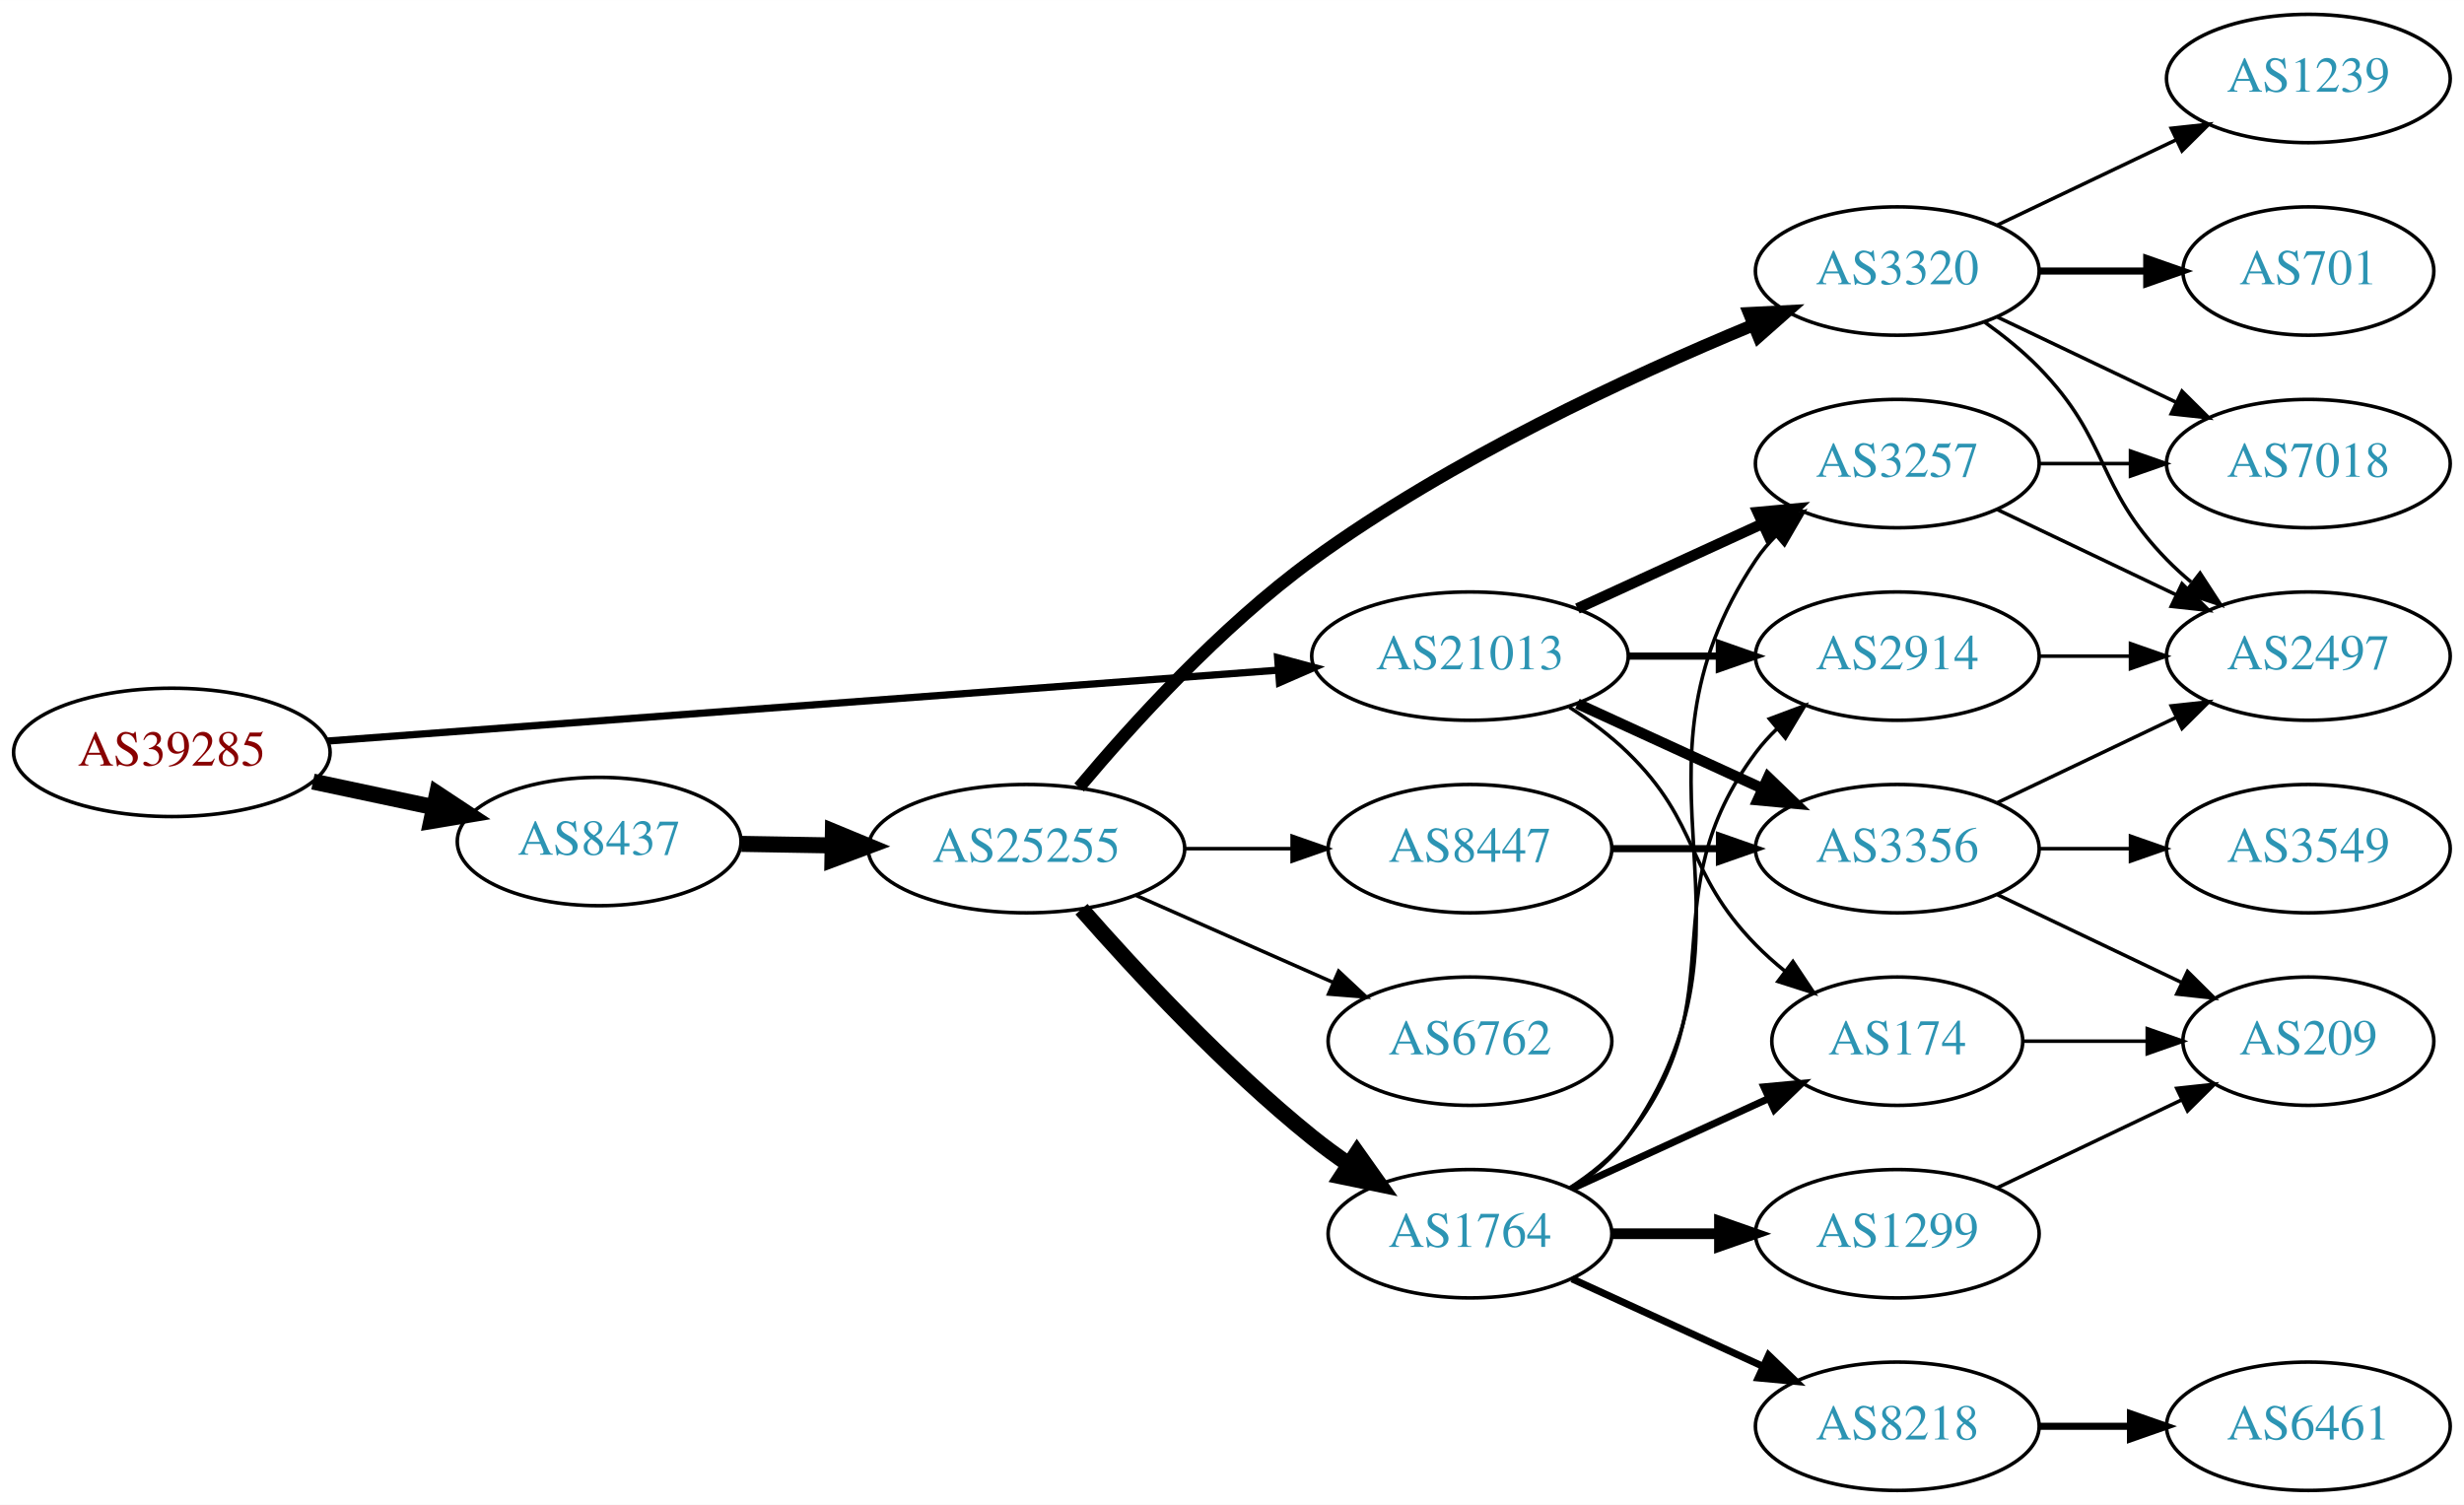
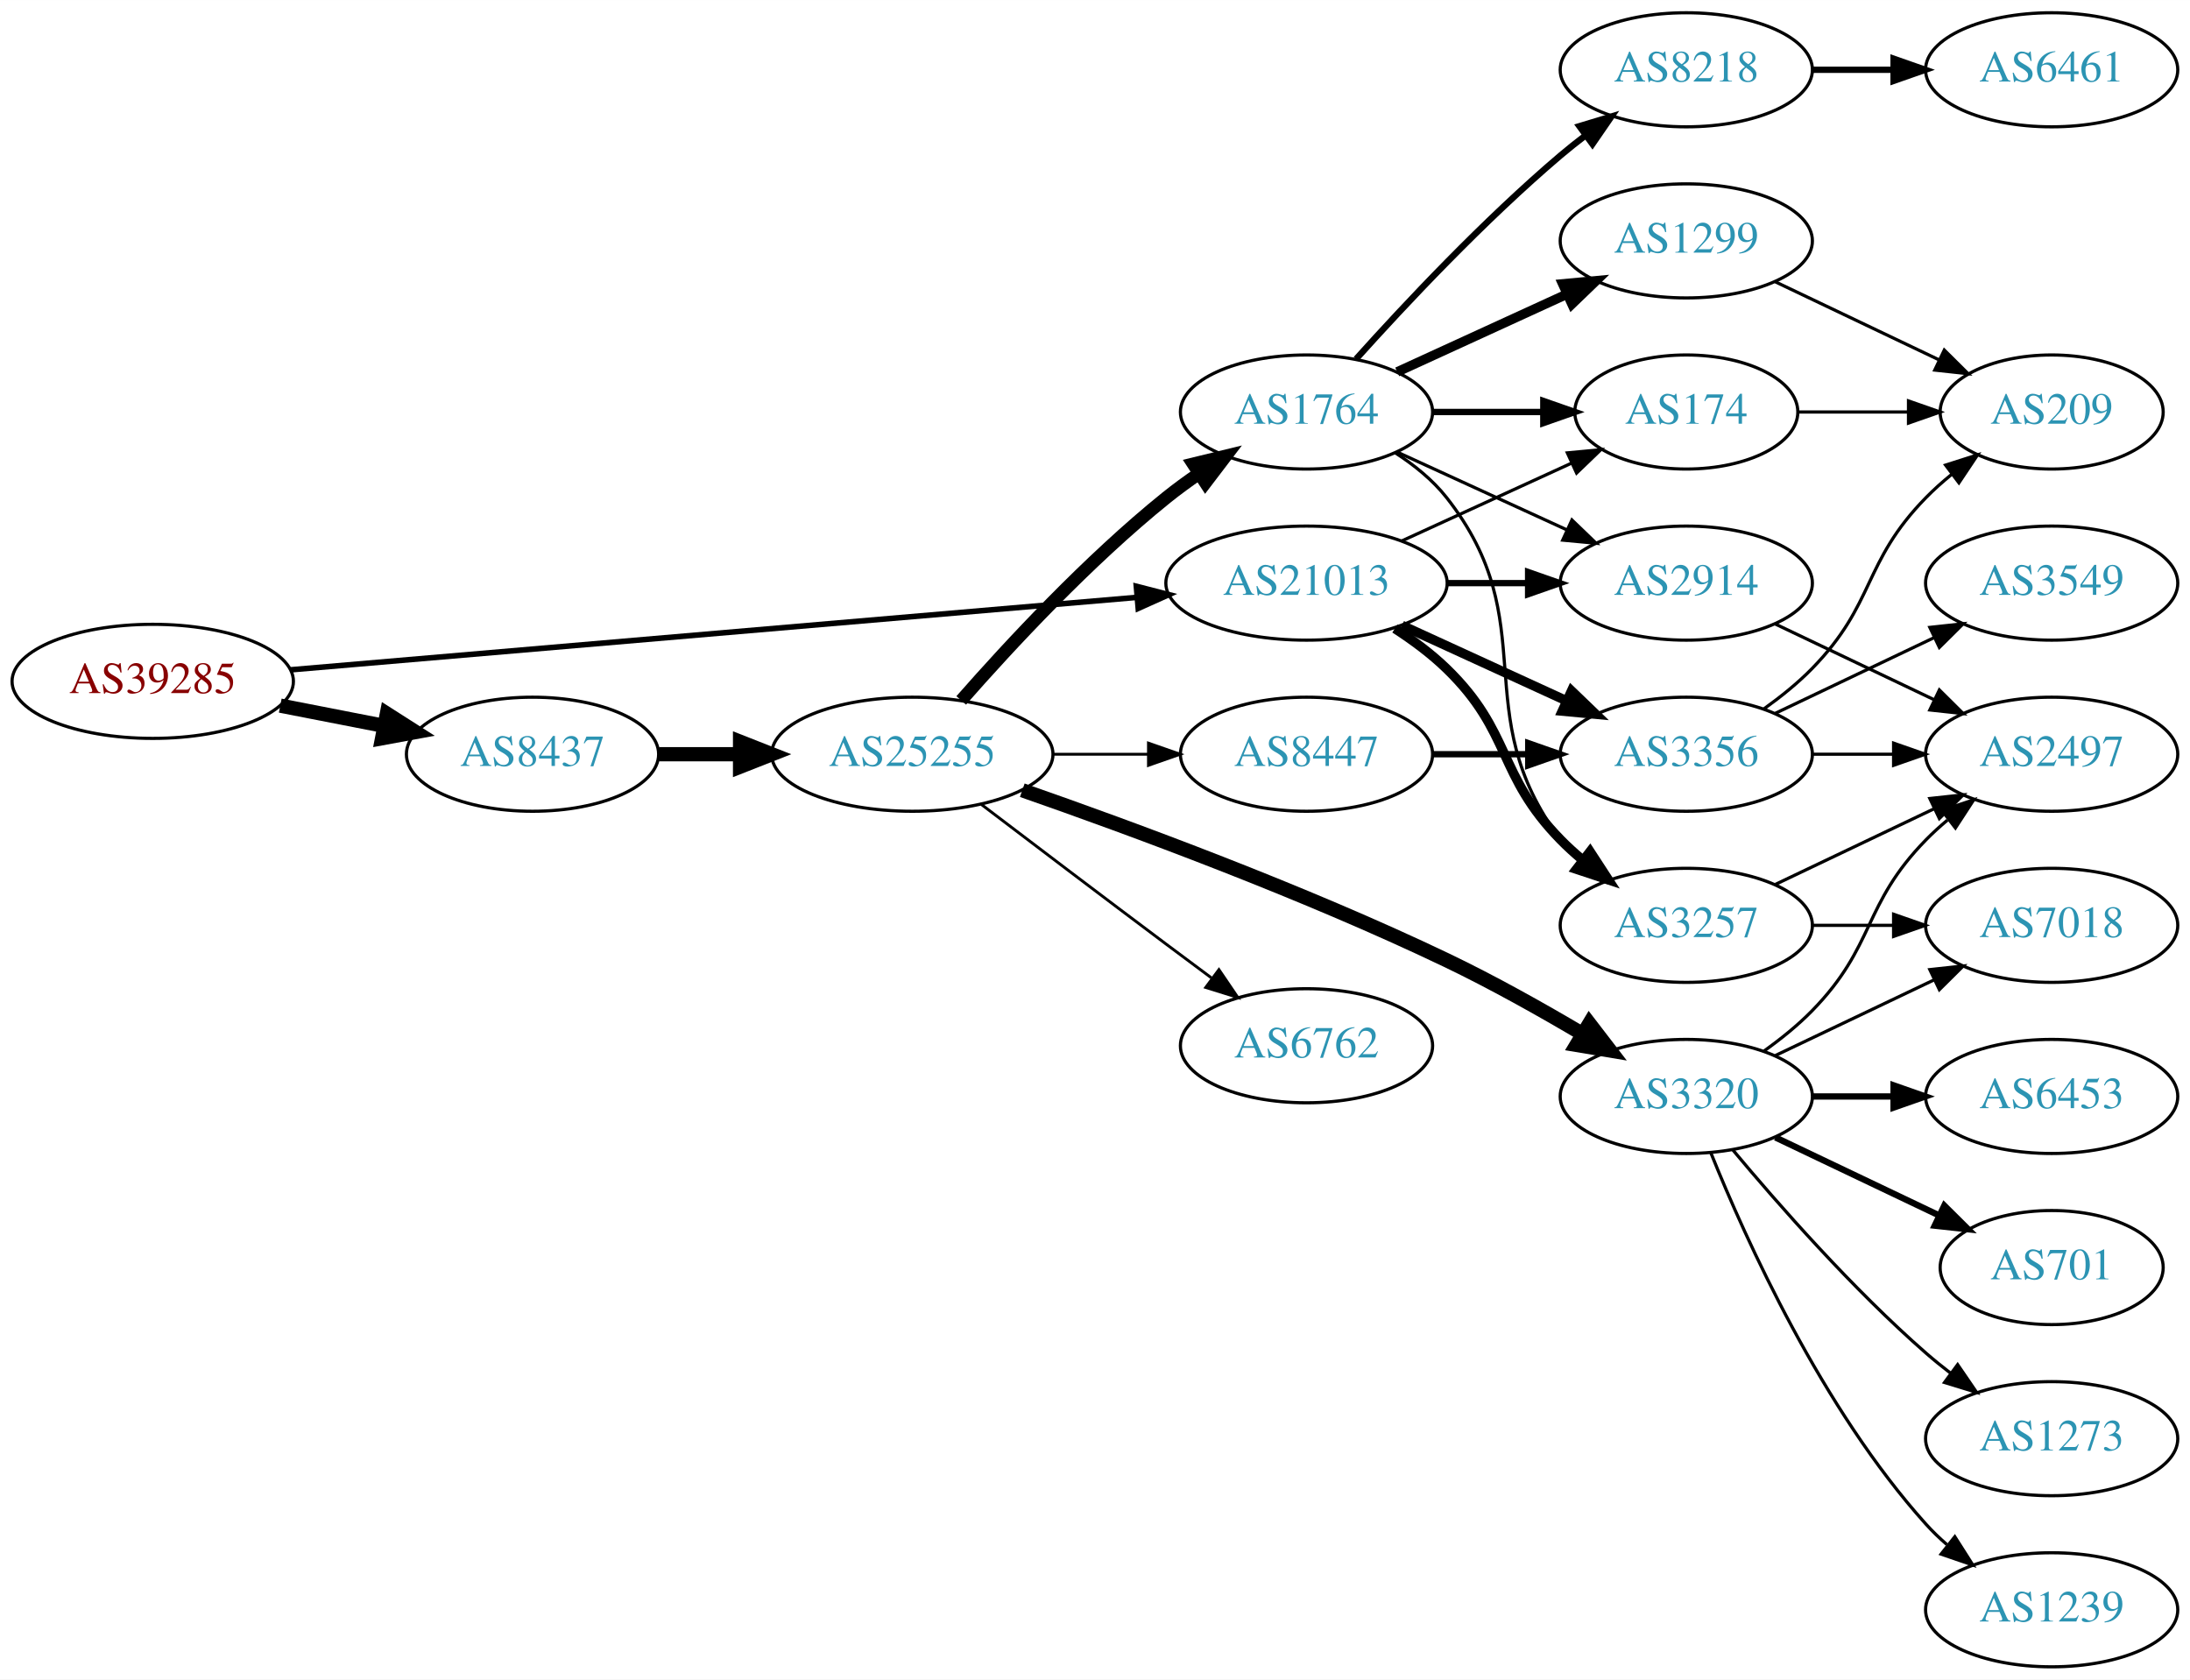
- <svg xmlns="http://www.w3.org/2000/svg" xmlns:xlink="http://www.w3.org/1999/xlink" width="691pt" height="422pt" viewBox="0.00 0.00 691.06 422.00">
-   <g id="graph0" class="graph" transform="scale(1 1) rotate(0) translate(4 418)">
-     <polygon fill="white" stroke="none" points="-4,4 -4,-418 687.055,-418 687.055,4 -4,4" />
+ <svg xmlns="http://www.w3.org/2000/svg" xmlns:xlink="http://www.w3.org/1999/xlink" width="691pt" height="530pt" viewBox="0.00 0.00 691.06 530.00">
+   <g id="graph0" class="graph" transform="scale(1 1) rotate(0) translate(4 526)">
+     <polygon fill="white" stroke="none" points="-4,4 -4,-526 687.055,-526 687.055,4 -4,4" />
    <g id="node1" class="node">
      <g id="a_node1">
        <a xlink:href="/asn/39285" xlink:title="AS39285 ~ Gartner KG [AT]">
-           <ellipse fill="#ffffff" stroke="black" cx="44.196" cy="-207" rx="44.393" ry="18" />
-           <text text-anchor="middle" x="44.196" y="-203.3" font-family="Times,serif" font-size="14.00" fill="#880000">AS39285</text>
+           <ellipse fill="#ffffff" stroke="black" cx="44.196" cy="-311" rx="44.393" ry="18" />
+           <text text-anchor="middle" x="44.196" y="-307.3" font-family="Times,serif" font-size="14.00" fill="#880000">AS39285</text>
        </a>
      </g>
    </g>
    <g id="node2" class="node">
      <g id="a_node2">
        <a xlink:href="/asn/8437" xlink:title="AS8437 ~ Hutchison Drei Austria GmbH [AT]">
-           <ellipse fill="#ffffff" stroke="black" cx="164.039" cy="-182" rx="39.794" ry="18" />
-           <text text-anchor="middle" x="164.039" y="-178.3" font-family="Times,serif" font-size="14.00" fill="#2c94b3">AS8437</text>
+           <ellipse fill="#ffffff" stroke="black" cx="164.039" cy="-288" rx="39.794" ry="18" />
+           <text text-anchor="middle" x="164.039" y="-284.3" font-family="Times,serif" font-size="14.00" fill="#2c94b3">AS8437</text>
        </a>
      </g>
    </g>
    <g id="edge1" class="edge">
-       <path fill="none" stroke="black" stroke-width="4.5" d="M83.782,-198.814C94.575,-196.524 106.404,-194.015 117.556,-191.649" />
-       <polygon fill="black" stroke="black" stroke-width="4.5" points="118.592,-195.454 127.557,-189.527 116.958,-187.751 118.592,-195.454" />
+       <path fill="none" stroke="black" stroke-width="4.5" d="M84.436,-303.341C94.888,-301.301 106.274,-299.079 117.052,-296.975" />
+       <polygon fill="black" stroke="black" stroke-width="4.5" points="118.089,-300.785 127.149,-295.005 116.58,-293.056 118.089,-300.785" />
    </g>
    <g id="node3" class="node">
      <g id="a_node3">
        <a xlink:href="/asn/21013" xlink:title="AS21013 ~ Wels, AT [AT]">
-           <ellipse fill="#ffffff" stroke="black" cx="408.273" cy="-234" rx="44.393" ry="18" />
-           <text text-anchor="middle" x="408.273" y="-230.3" font-family="Times,serif" font-size="14.00" fill="#2c94b3">AS21013</text>
+           <ellipse fill="#ffffff" stroke="black" cx="408.273" cy="-342" rx="44.393" ry="18" />
+           <text text-anchor="middle" x="408.273" y="-338.3" font-family="Times,serif" font-size="14.00" fill="#2c94b3">AS21013</text>
        </a>
      </g>
    </g>
    <g id="edge2" class="edge">
-       <path fill="none" stroke="black" stroke-width="2.025" d="M87.796,-210.177C154.166,-215.126 282.111,-224.667 354.32,-230.051" />
-       <polygon fill="black" stroke="black" stroke-width="2.025" points="354.323,-233.561 364.556,-230.815 354.844,-226.581 354.323,-233.561" />
+       <path fill="none" stroke="black" stroke-width="1.761" d="M87.796,-314.647C154.255,-320.337 282.455,-331.313 354.611,-337.491" />
+       <polygon fill="black" stroke="black" stroke-width="1.761" points="354.574,-341.001 364.836,-338.367 355.171,-334.026 354.574,-341.001" />
    </g>
    <g id="node4" class="node">
      <g id="a_node4">
        <a xlink:href="/asn/25255" xlink:title="AS25255 ~ ==&gt; TELE2 AUSTRIA &lt;== [AT]">
-           <ellipse fill="#ffffff" stroke="black" cx="283.881" cy="-180" rx="44.393" ry="18" />
-           <text text-anchor="middle" x="283.881" y="-176.3" font-family="Times,serif" font-size="14.00" fill="#2c94b3">AS25255</text>
+           <ellipse fill="#ffffff" stroke="black" cx="283.881" cy="-288" rx="44.393" ry="18" />
+           <text text-anchor="middle" x="283.881" y="-284.3" font-family="Times,serif" font-size="14.00" fill="#2c94b3">AS25255</text>
        </a>
      </g>
    </g>
    <g id="edge3" class="edge">
-       <path fill="none" stroke="black" stroke-width="4.5" d="M203.951,-181.34C212.054,-181.202 220.729,-181.055 229.255,-180.91" />
-       <polygon fill="black" stroke="black" stroke-width="4.5" points="229.601,-184.842 239.533,-180.736 229.468,-176.969 229.601,-184.842" />
+       <path fill="none" stroke="black" stroke-width="4.5" d="M203.951,-288C212.054,-288 220.729,-288 229.255,-288" />
+       <polygon fill="black" stroke="black" stroke-width="4.5" points="229.533,-291.938 239.533,-288 229.533,-284.063 229.533,-291.938" />
    </g>
    <g id="node11" class="node">
      <g id="a_node11">
-         <a xlink:href="/asn/3257" xlink:title="AS3257 ~ GTT [DE]">
-           <ellipse fill="#ffffff" stroke="black" cx="528.116" cy="-288" rx="39.794" ry="18" />
-           <text text-anchor="middle" x="528.116" y="-284.3" font-family="Times,serif" font-size="14.00" fill="#2c94b3">AS3257</text>
-         </a>
-       </g>
-     </g>
-     <g id="edge19" class="edge">
-       <path fill="none" stroke="black" stroke-width="3" d="M438.403,-247.348C454.014,-254.502 473.412,-263.391 490.084,-271.03" />
-       <polygon fill="black" stroke="black" stroke-width="3" points="488.987,-274.378 499.536,-275.362 491.903,-268.014 488.987,-274.378" />
+         <a xlink:href="/asn/174" xlink:title="AS174 ~ Cogent Communications [US]">
+           <ellipse fill="#ffffff" stroke="black" cx="528.116" cy="-396" rx="35.194" ry="18" />
+           <text text-anchor="middle" x="528.116" y="-392.3" font-family="Times,serif" font-size="14.00" fill="#2c94b3">AS174</text>
+         </a>
+       </g>
+     </g>
+     <g id="edge23" class="edge">
+       <path fill="none" stroke="black" d="M438.403,-355.348C454.62,-362.78 474.923,-372.083 492.013,-379.914" />
+       <polygon fill="black" stroke="black" points="490.58,-383.108 501.13,-384.092 493.497,-376.744 490.58,-383.108" />
    </g>
    <g id="node12" class="node">
      <g id="a_node12">
-         <a xlink:href="/asn/174" xlink:title="AS174 ~ Cogent Communications [US]">
-           <ellipse fill="#ffffff" stroke="black" cx="528.116" cy="-126" rx="35.194" ry="18" />
-           <text text-anchor="middle" x="528.116" y="-122.3" font-family="Times,serif" font-size="14.00" fill="#2c94b3">AS174</text>
+         <a xlink:href="/asn/2914" xlink:title="AS2914 ~ NTT America, Inc. [US]">
+           <ellipse fill="#ffffff" stroke="black" cx="528.116" cy="-342" rx="39.794" ry="18" />
+           <text text-anchor="middle" x="528.116" y="-338.3" font-family="Times,serif" font-size="14.00" fill="#2c94b3">AS2914</text>
        </a>
      </g>
    </g>
    <g id="edge21" class="edge">
-       <path fill="none" stroke="black" d="M436.157,-219.671C441.882,-215.964 447.648,-211.682 452.469,-207 473.163,-186.906 468.297,-173.617 488.469,-153 490.949,-150.466 493.695,-148.017 496.548,-145.696" />
-       <polygon fill="black" stroke="black" points="498.85,-148.343 504.733,-139.532 494.639,-142.752 498.85,-148.343" />
+       <path fill="none" stroke="black" stroke-width="2" d="M452.484,-342C460.797,-342 469.56,-342 478.042,-342" />
+       <polygon fill="black" stroke="black" stroke-width="2" points="478.201,-345.5 488.201,-342 478.201,-338.5 478.201,-345.5" />
    </g>
    <g id="node13" class="node">
      <g id="a_node13">
-         <a xlink:href="/asn/2914" xlink:title="AS2914 ~ NTT America, Inc. [US]">
+         <a xlink:href="/asn/3257" xlink:title="AS3257 ~ GTT [DE]">
          <ellipse fill="#ffffff" stroke="black" cx="528.116" cy="-234" rx="39.794" ry="18" />
-           <text text-anchor="middle" x="528.116" y="-230.3" font-family="Times,serif" font-size="14.00" fill="#2c94b3">AS2914</text>
-         </a>
-       </g>
-     </g>
-     <g id="edge18" class="edge">
-       <path fill="none" stroke="black" stroke-width="2" d="M452.484,-234C460.797,-234 469.56,-234 478.042,-234" />
-       <polygon fill="black" stroke="black" stroke-width="2" points="478.201,-237.5 488.201,-234 478.201,-230.5 478.201,-237.5" />
-     </g>
-     <g id="node19" class="node">
-       <g id="a_node19">
+           <text text-anchor="middle" x="528.116" y="-230.3" font-family="Times,serif" font-size="14.00" fill="#2c94b3">AS3257</text>
+         </a>
+       </g>
+     </g>
+     <g id="edge20" class="edge">
+       <path fill="none" stroke="black" stroke-width="3" d="M436.157,-327.671C441.882,-323.964 447.648,-319.682 452.469,-315 473.163,-294.906 468.297,-281.617 488.469,-261 490.562,-258.861 492.846,-256.782 495.222,-254.79" />
+       <polygon fill="black" stroke="black" stroke-width="3" points="497.741,-257.268 503.522,-248.389 493.466,-251.725 497.741,-257.268" />
+     </g>
+     <g id="node21" class="node">
+       <g id="a_node21">
        <a xlink:href="/asn/3356" xlink:title="AS3356 ~ Level 3 Parent, LLC [US]">
-           <ellipse fill="#ffffff" stroke="black" cx="528.116" cy="-180" rx="39.794" ry="18" />
-           <text text-anchor="middle" x="528.116" y="-176.3" font-family="Times,serif" font-size="14.00" fill="#2c94b3">AS3356</text>
-         </a>
-       </g>
-     </g>
-     <g id="edge20" class="edge">
-       <path fill="none" stroke="black" stroke-width="3" d="M438.403,-220.652C454.014,-213.498 473.412,-204.609 490.084,-196.97" />
-       <polygon fill="black" stroke="black" stroke-width="3" points="491.903,-199.986 499.536,-192.638 488.987,-193.622 491.903,-199.986" />
+           <ellipse fill="#ffffff" stroke="black" cx="528.116" cy="-288" rx="39.794" ry="18" />
+           <text text-anchor="middle" x="528.116" y="-284.3" font-family="Times,serif" font-size="14.00" fill="#2c94b3">AS3356</text>
+         </a>
+       </g>
+     </g>
+     <g id="edge22" class="edge">
+       <path fill="none" stroke="black" stroke-width="3" d="M438.403,-328.652C454.014,-321.498 473.412,-312.609 490.084,-304.97" />
+       <polygon fill="black" stroke="black" stroke-width="3" points="491.903,-307.986 499.536,-300.638 488.987,-301.622 491.903,-307.986" />
    </g>
    <g id="node5" class="node">
      <g id="a_node5">
        <a xlink:href="/asn/1764" xlink:title="AS1764 ~ NEXTLAYER-AS [AT]">
-           <ellipse fill="#ffffff" stroke="black" cx="408.273" cy="-72" rx="39.794" ry="18" />
-           <text text-anchor="middle" x="408.273" y="-68.3" font-family="Times,serif" font-size="14.00" fill="#2c94b3">AS1764</text>
+           <ellipse fill="#ffffff" stroke="black" cx="408.273" cy="-396" rx="39.794" ry="18" />
+           <text text-anchor="middle" x="408.273" y="-392.3" font-family="Times,serif" font-size="14.00" fill="#2c94b3">AS1764</text>
        </a>
      </g>
    </g>
    <g id="edge4" class="edge">
-       <path fill="none" stroke="black" stroke-width="4.5" d="M299.314,-163.017C314.445,-145.771 339.409,-118.852 364.077,-99 367.333,-96.38 370.858,-93.808 374.442,-91.354" />
-       <polygon fill="black" stroke="black" stroke-width="4.5" points="376.6,-94.648 382.815,-85.879 372.291,-88.057 376.6,-94.648" />
+       <path fill="none" stroke="black" stroke-width="4.05" d="M299.314,-304.983C314.445,-322.229 339.409,-349.148 364.077,-369 367.333,-371.62 370.858,-374.192 374.442,-376.646" />
+       <polygon fill="black" stroke="black" stroke-width="4.05" points="372.506,-379.614 382.815,-382.121 376.385,-373.682 372.506,-379.614" />
    </g>
    <g id="node6" class="node">
      <g id="a_node6">
        <a xlink:href="/asn/3320" xlink:title="AS3320 ~ DTAG [DE]">
-           <ellipse fill="#ffffff" stroke="black" cx="528.116" cy="-342" rx="39.794" ry="18" />
-           <text text-anchor="middle" x="528.116" y="-338.3" font-family="Times,serif" font-size="14.00" fill="#2c94b3">AS3320</text>
+           <ellipse fill="#ffffff" stroke="black" cx="528.116" cy="-180" rx="39.794" ry="18" />
+           <text text-anchor="middle" x="528.116" y="-176.3" font-family="Times,serif" font-size="14.00" fill="#2c94b3">AS3320</text>
        </a>
      </g>
    </g>
    <g id="edge5" class="edge">
-       <path fill="none" stroke="black" stroke-width="3.5" d="M298.651,-197.162C313.442,-214.8 338.312,-242.258 364.077,-261 402.927,-289.259 453.118,-312.515 487.488,-326.748" />
-       <polygon fill="black" stroke="black" stroke-width="3.5" points="486.596,-330.164 497.178,-330.695 489.237,-323.681 486.596,-330.164" />
+       <path fill="none" stroke="black" stroke-width="4.5" d="M318.585,-276.638C352.886,-264.68 407.288,-244.62 452.469,-223 466.938,-216.076 482.386,-207.407 495.452,-199.67" />
+       <polygon fill="black" stroke="black" stroke-width="4.5" points="497.527,-203.016 504.076,-194.495 493.475,-196.264 497.527,-203.016" />
    </g>
    <g id="node7" class="node">
      <g id="a_node7">
        <a xlink:href="/asn/6762" xlink:title="AS6762 ~ TELECOM ITALIA SPARKLE S.p.A. [IT]">
-           <ellipse fill="#ffffff" stroke="black" cx="408.273" cy="-126" rx="39.794" ry="18" />
-           <text text-anchor="middle" x="408.273" y="-122.3" font-family="Times,serif" font-size="14.00" fill="#2c94b3">AS6762</text>
+           <ellipse fill="#ffffff" stroke="black" cx="408.273" cy="-196" rx="39.794" ry="18" />
+           <text text-anchor="middle" x="408.273" y="-192.3" font-family="Times,serif" font-size="14.00" fill="#2c94b3">AS6762</text>
        </a>
      </g>
    </g>
    <g id="edge6" class="edge">
-       <path fill="none" stroke="black" d="M314.509,-166.928C331.103,-159.607 351.963,-150.403 369.696,-142.579" />
-       <polygon fill="black" stroke="black" points="371.443,-145.634 379.18,-138.395 368.618,-139.23 371.443,-145.634" />
+       <path fill="none" stroke="black" stroke-width="0.9" d="M305.678,-272.148C321.625,-260.016 344.198,-242.893 364.077,-228 368.652,-224.573 373.511,-220.953 378.255,-217.43" />
+       <polygon fill="black" stroke="black" stroke-width="0.9" points="380.637,-220.022 386.586,-211.255 376.468,-214.398 380.637,-220.022" />
    </g>
    <g id="node8" class="node">
      <g id="a_node8">
        <a xlink:href="/asn/8447" xlink:title="AS8447 ~ A1 Telekom Austria AG [AT]">
-           <ellipse fill="#ffffff" stroke="black" cx="408.273" cy="-180" rx="39.794" ry="18" />
-           <text text-anchor="middle" x="408.273" y="-176.3" font-family="Times,serif" font-size="14.00" fill="#2c94b3">AS8447</text>
+           <ellipse fill="#ffffff" stroke="black" cx="408.273" cy="-288" rx="39.794" ry="18" />
+           <text text-anchor="middle" x="408.273" y="-284.3" font-family="Times,serif" font-size="14.00" fill="#2c94b3">AS8447</text>
        </a>
      </g>
    </g>
    <g id="edge7" class="edge">
-       <path fill="none" stroke="black" d="M328.377,-180C338.066,-180 348.403,-180 358.295,-180" />
-       <polygon fill="black" stroke="black" points="358.398,-183.5 368.398,-180 358.398,-176.5 358.398,-183.5" />
+       <path fill="none" stroke="black" stroke-width="0.9" d="M328.377,-288C338.066,-288 348.403,-288 358.295,-288" />
+       <polygon fill="black" stroke="black" stroke-width="0.9" points="358.398,-291.5 368.398,-288 358.398,-284.5 358.398,-291.5" />
    </g>
    <g id="node9" class="node">
      <g id="a_node9">
-         <a xlink:href="/asn/1299" xlink:title="AS1299 ~ Telia Carrier [EU]">
-           <ellipse fill="#ffffff" stroke="black" cx="528.116" cy="-72" rx="39.794" ry="18" />
-           <text text-anchor="middle" x="528.116" y="-68.3" font-family="Times,serif" font-size="14.00" fill="#2c94b3">AS1299</text>
+         <a xlink:href="/asn/8218" xlink:title="AS8218 ~ legacy Neotelecoms [FR]">
+           <ellipse fill="#ffffff" stroke="black" cx="528.116" cy="-504" rx="39.794" ry="18" />
+           <text text-anchor="middle" x="528.116" y="-500.3" font-family="Times,serif" font-size="14.00" fill="#2c94b3">AS8218</text>
        </a>
      </g>
    </g>
    <g id="edge8" class="edge">
-       <path fill="none" stroke="black" stroke-width="3" d="M448.186,-72C457.739,-72 468.089,-72 478.052,-72" />
-       <polygon fill="black" stroke="black" stroke-width="3" points="478.244,-75.5 488.244,-72 478.244,-68.5 478.244,-75.5" />
+       <path fill="none" stroke="black" stroke-width="2" d="M423.919,-412.725C439.22,-429.765 464.317,-456.523 488.469,-477 490.967,-479.117 493.627,-481.232 496.338,-483.293" />
+       <polygon fill="black" stroke="black" stroke-width="2" points="494.375,-486.194 504.515,-489.266 498.505,-480.541 494.375,-486.194" />
    </g>
    <g id="node10" class="node">
      <g id="a_node10">
-         <a xlink:href="/asn/8218" xlink:title="AS8218 ~ legacy Neotelecoms [FR]">
-           <ellipse fill="#ffffff" stroke="black" cx="528.116" cy="-18" rx="39.794" ry="18" />
-           <text text-anchor="middle" x="528.116" y="-14.3" font-family="Times,serif" font-size="14.00" fill="#2c94b3">AS8218</text>
+         <a xlink:href="/asn/1299" xlink:title="AS1299 ~ Telia Carrier [EU]">
+           <ellipse fill="#ffffff" stroke="black" cx="528.116" cy="-450" rx="39.794" ry="18" />
+           <text text-anchor="middle" x="528.116" y="-446.3" font-family="Times,serif" font-size="14.00" fill="#2c94b3">AS1299</text>
        </a>
      </g>
    </g>
    <g id="edge9" class="edge">
-       <path fill="none" stroke="black" stroke-width="2" d="M436.902,-59.339C452.859,-52.027 473.13,-42.739 490.412,-34.819" />
-       <polygon fill="black" stroke="black" stroke-width="2" points="492.027,-37.929 499.66,-30.581 489.111,-31.565 492.027,-37.929" />
+       <path fill="none" stroke="black" stroke-width="3" d="M436.902,-408.661C452.859,-415.973 473.13,-425.261 490.412,-433.181" />
+       <polygon fill="black" stroke="black" stroke-width="3" points="489.111,-436.435 499.66,-437.419 492.027,-430.071 489.111,-436.435" />
    </g>
    <g id="edge10" class="edge">
-       <path fill="none" stroke="black" d="M437.107,-84.838C442.922,-88.661 448.487,-93.367 452.469,-99 495.049,-159.225 447.445,-199.706 488.469,-261 490.091,-263.423 492.01,-265.695 494.112,-267.81" />
-       <polygon fill="black" stroke="black" points="491.925,-270.546 501.797,-274.393 496.479,-265.229 491.925,-270.546" />
+       <path fill="none" stroke="black" stroke-width="2" d="M448.186,-396C459.273,-396 471.432,-396 482.815,-396" />
+       <polygon fill="black" stroke="black" stroke-width="2" points="482.996,-399.5 492.996,-396 482.996,-392.5 482.996,-399.5" />
    </g>
    <g id="edge11" class="edge">
-       <path fill="none" stroke="black" stroke-width="2" d="M436.902,-84.661C453.318,-92.183 474.3,-101.798 491.897,-109.861" />
-       <polygon fill="black" stroke="black" stroke-width="2" points="490.725,-113.174 501.274,-114.158 493.641,-106.811 490.725,-113.174" />
+       <path fill="none" stroke="black" d="M436.902,-383.339C452.859,-376.027 473.13,-366.739 490.412,-358.819" />
+       <polygon fill="black" stroke="black" points="492.027,-361.929 499.66,-354.581 489.111,-355.565 492.027,-361.929" />
    </g>
    <g id="edge12" class="edge">
-       <path fill="none" stroke="black" d="M436.245,-84.855C442.233,-88.72 448.093,-93.441 452.469,-99 483.768,-138.754 458.198,-166.458 488.469,-207 490.214,-209.336 492.221,-211.545 494.385,-213.617" />
-       <polygon fill="black" stroke="black" points="492.262,-216.405 502.185,-220.118 496.744,-211.027 492.262,-216.405" />
+       <path fill="none" stroke="black" d="M436.245,-383.145C442.233,-379.28 448.093,-374.559 452.469,-369 483.768,-329.246 458.198,-301.542 488.469,-261 490.214,-258.664 492.221,-256.455 494.385,-254.383" />
+       <polygon fill="black" stroke="black" points="496.744,-256.973 502.185,-247.882 492.262,-251.595 496.744,-256.973" />
    </g>
    <g id="node15" class="node">
      <g id="a_node15">
-         <a xlink:href="/asn/701" xlink:title="AS701 ~ UUNET [US]">
-           <ellipse fill="#ffffff" stroke="black" cx="643.409" cy="-342" rx="35.194" ry="18" />
-           <text text-anchor="middle" x="643.409" y="-338.3" font-family="Times,serif" font-size="14.00" fill="#2c94b3">AS701</text>
+         <a xlink:href="/asn/1239" xlink:title="AS1239 ~ Sprint [US]">
+           <ellipse fill="#ffffff" stroke="black" cx="643.409" cy="-18" rx="39.794" ry="18" />
+           <text text-anchor="middle" x="643.409" y="-14.3" font-family="Times,serif" font-size="14.00" fill="#2c94b3">AS1239</text>
        </a>
      </g>
    </g>
    <g id="edge14" class="edge">
-       <path fill="none" stroke="black" stroke-width="2" d="M567.788,-342C577.493,-342 587.984,-342 597.947,-342" />
-       <polygon fill="black" stroke="black" stroke-width="2" points="598.083,-345.5 608.083,-342 598.083,-338.5 598.083,-345.5" />
+       <path fill="none" stroke="black" d="M535.864,-162.213C546.915,-134.757 570.968,-81.422 603.762,-45 605.765,-42.776 607.984,-40.637 610.316,-38.603" />
+       <polygon fill="black" stroke="black" points="612.847,-41.065 618.535,-32.127 608.514,-35.567 612.847,-41.065" />
    </g>
    <g id="node16" class="node">
      <g id="a_node16">
-         <a xlink:href="/asn/1239" xlink:title="AS1239 ~ Sprint [US]">
-           <ellipse fill="#ffffff" stroke="black" cx="643.409" cy="-396" rx="39.794" ry="18" />
-           <text text-anchor="middle" x="643.409" y="-392.3" font-family="Times,serif" font-size="14.00" fill="#2c94b3">AS1239</text>
+         <a xlink:href="/asn/6453" xlink:title="AS6453 ~ TATA COMMUNICATIONS (AMERICA) INC [US]">
+           <ellipse fill="#ffffff" stroke="black" cx="643.409" cy="-180" rx="39.794" ry="18" />
+           <text text-anchor="middle" x="643.409" y="-176.3" font-family="Times,serif" font-size="14.00" fill="#2c94b3">AS6453</text>
        </a>
      </g>
    </g>
    <g id="edge15" class="edge">
-       <path fill="none" stroke="black" d="M556.252,-354.934C571.246,-362.081 590.067,-371.052 606.291,-378.785" />
-       <polygon fill="black" stroke="black" points="604.961,-382.028 615.494,-383.171 607.973,-375.709 604.961,-382.028" />
+       <path fill="none" stroke="black" stroke-width="2" d="M567.788,-180C575.991,-180 584.755,-180 593.287,-180" />
+       <polygon fill="black" stroke="black" stroke-width="2" points="593.526,-183.5 603.526,-180 593.526,-176.5 593.526,-183.5" />
    </g>
    <g id="node17" class="node">
      <g id="a_node17">
-         <a xlink:href="/asn/7018" xlink:title="AS7018 ~ AT&amp;T Services, Inc. [US]">
-           <ellipse fill="#ffffff" stroke="black" cx="643.409" cy="-288" rx="39.794" ry="18" />
-           <text text-anchor="middle" x="643.409" y="-284.3" font-family="Times,serif" font-size="14.00" fill="#2c94b3">AS7018</text>
+         <a xlink:href="/asn/701" xlink:title="AS701 ~ UUNET [US]">
+           <ellipse fill="#ffffff" stroke="black" cx="643.409" cy="-126" rx="35.194" ry="18" />
+           <text text-anchor="middle" x="643.409" y="-122.3" font-family="Times,serif" font-size="14.00" fill="#2c94b3">AS701</text>
        </a>
      </g>
    </g>
    <g id="edge16" class="edge">
-       <path fill="none" stroke="black" d="M556.252,-329.066C571.246,-321.919 590.067,-312.948 606.291,-305.215" />
-       <polygon fill="black" stroke="black" points="607.973,-308.291 615.494,-300.829 604.961,-301.972 607.973,-308.291" />
+       <path fill="none" stroke="black" stroke-width="2" d="M556.252,-167.066C571.684,-159.71 591.17,-150.423 607.705,-142.541" />
+       <polygon fill="black" stroke="black" stroke-width="2" points="609.525,-145.551 617.047,-138.089 606.514,-139.232 609.525,-145.551" />
    </g>
    <g id="node18" class="node">
      <g id="a_node18">
+         <a xlink:href="/asn/1273" xlink:title="AS1273 ~ Vodafone Group PLC [EU]">
+           <ellipse fill="#ffffff" stroke="black" cx="643.409" cy="-72" rx="39.794" ry="18" />
+           <text text-anchor="middle" x="643.409" y="-68.3" font-family="Times,serif" font-size="14.00" fill="#2c94b3">AS1273</text>
+         </a>
+       </g>
+     </g>
+     <g id="edge17" class="edge">
+       <path fill="none" stroke="black" d="M542.746,-163.183C557.029,-146.071 580.575,-119.255 603.762,-99 606.228,-96.846 608.867,-94.706 611.564,-92.628" />
+       <polygon fill="black" stroke="black" points="613.737,-95.375 619.718,-86.63 609.589,-89.736 613.737,-95.375" />
+     </g>
+     <g id="node19" class="node">
+       <g id="a_node19">
+         <a xlink:href="/asn/7018" xlink:title="AS7018 ~ AT&amp;T Services, Inc. [US]">
+           <ellipse fill="#ffffff" stroke="black" cx="643.409" cy="-234" rx="39.794" ry="18" />
+           <text text-anchor="middle" x="643.409" y="-230.3" font-family="Times,serif" font-size="14.00" fill="#2c94b3">AS7018</text>
+         </a>
+       </g>
+     </g>
+     <g id="edge18" class="edge">
+       <path fill="none" stroke="black" d="M556.252,-192.934C571.246,-200.081 590.067,-209.052 606.291,-216.785" />
+       <polygon fill="black" stroke="black" points="604.961,-220.028 615.494,-221.171 607.973,-213.709 604.961,-220.028" />
+     </g>
+     <g id="node20" class="node">
+       <g id="a_node20">
        <a xlink:href="/asn/2497" xlink:title="AS2497 ~ Internet Initiative Japan Inc. [JP]">
-           <ellipse fill="#ffffff" stroke="black" cx="643.409" cy="-234" rx="39.794" ry="18" />
-           <text text-anchor="middle" x="643.409" y="-230.3" font-family="Times,serif" font-size="14.00" fill="#2c94b3">AS2497</text>
-         </a>
-       </g>
-     </g>
-     <g id="edge17" class="edge">
-       <path fill="none" stroke="black" d="M552.71,-327.611C557.966,-323.852 563.298,-319.563 567.762,-315 587.935,-294.383 583.59,-281.617 603.762,-261 605.855,-258.861 608.139,-256.782 610.515,-254.79" />
-       <polygon fill="black" stroke="black" points="613.034,-257.268 618.815,-248.389 608.759,-251.725 613.034,-257.268" />
-     </g>
-     <g id="edge28" class="edge">
-       <path fill="none" stroke="black" stroke-width="2" d="M448.186,-180C457.739,-180 468.089,-180 478.052,-180" />
-       <polygon fill="black" stroke="black" stroke-width="2" points="478.244,-183.5 488.244,-180 478.244,-176.5 478.244,-183.5" />
-     </g>
-     <g id="node21" class="node">
-       <g id="a_node21">
-         <a xlink:href="/asn/209" xlink:title="AS209 ~ CenturyLink Communications, LLC [US]">
-           <ellipse fill="#ffffff" stroke="black" cx="643.409" cy="-126" rx="35.194" ry="18" />
-           <text text-anchor="middle" x="643.409" y="-122.3" font-family="Times,serif" font-size="14.00" fill="#2c94b3">AS209</text>
-         </a>
-       </g>
-     </g>
-     <g id="edge29" class="edge">
-       <path fill="none" stroke="black" d="M556.252,-84.934C571.684,-92.29 591.17,-101.577 607.705,-109.459" />
-       <polygon fill="black" stroke="black" points="606.514,-112.768 617.047,-113.911 609.525,-106.449 606.514,-112.768" />
+           <ellipse fill="#ffffff" stroke="black" cx="643.409" cy="-288" rx="39.794" ry="18" />
+           <text text-anchor="middle" x="643.409" y="-284.3" font-family="Times,serif" font-size="14.00" fill="#2c94b3">AS2497</text>
+         </a>
+       </g>
+     </g>
+     <g id="edge19" class="edge">
+       <path fill="none" stroke="black" d="M552.71,-194.389C557.966,-198.148 563.298,-202.437 567.762,-207 587.935,-227.617 583.59,-240.383 603.762,-261 605.855,-263.139 608.139,-265.218 610.515,-267.21" />
+       <polygon fill="black" stroke="black" points="608.759,-270.275 618.815,-273.611 613.034,-264.732 608.759,-270.275" />
+     </g>
+     <g id="edge30" class="edge">
+       <path fill="none" stroke="black" stroke-width="2" d="M448.186,-288C457.739,-288 468.089,-288 478.052,-288" />
+       <polygon fill="black" stroke="black" stroke-width="2" points="478.244,-291.5 488.244,-288 478.244,-284.5 478.244,-291.5" />
    </g>
    <g id="node14" class="node">
      <g id="a_node14">
        <a xlink:href="/asn/6461" xlink:title="AS6461 ~ Zayo Bandwidth [US]">
-           <ellipse fill="#ffffff" stroke="black" cx="643.409" cy="-18" rx="39.794" ry="18" />
-           <text text-anchor="middle" x="643.409" y="-14.3" font-family="Times,serif" font-size="14.00" fill="#2c94b3">AS6461</text>
+           <ellipse fill="#ffffff" stroke="black" cx="643.409" cy="-504" rx="39.794" ry="18" />
+           <text text-anchor="middle" x="643.409" y="-500.3" font-family="Times,serif" font-size="14.00" fill="#2c94b3">AS6461</text>
        </a>
      </g>
    </g>
    <g id="edge13" class="edge">
-       <path fill="none" stroke="black" stroke-width="2" d="M567.788,-18C575.991,-18 584.755,-18 593.287,-18" />
-       <polygon fill="black" stroke="black" stroke-width="2" points="593.526,-21.5 603.526,-18 593.526,-14.5 593.526,-21.5" />
-     </g>
-     <g id="edge23" class="edge">
+       <path fill="none" stroke="black" stroke-width="2" d="M567.788,-504C575.991,-504 584.755,-504 593.287,-504" />
+       <polygon fill="black" stroke="black" stroke-width="2" points="593.526,-507.5 603.526,-504 593.526,-500.5 593.526,-507.5" />
+     </g>
+     <g id="node23" class="node">
+       <g id="a_node23">
+         <a xlink:href="/asn/209" xlink:title="AS209 ~ CenturyLink Communications, LLC [US]">
+           <ellipse fill="#ffffff" stroke="black" cx="643.409" cy="-396" rx="35.194" ry="18" />
+           <text text-anchor="middle" x="643.409" y="-392.3" font-family="Times,serif" font-size="14.00" fill="#2c94b3">AS209</text>
+         </a>
+       </g>
+     </g>
+     <g id="edge32" class="edge">
+       <path fill="none" stroke="black" d="M556.252,-437.066C571.684,-429.71 591.17,-420.423 607.705,-412.541" />
+       <polygon fill="black" stroke="black" points="609.525,-415.551 617.047,-408.089 606.514,-409.232 609.525,-415.551" />
+     </g>
+     <g id="edge31" class="edge">
+       <path fill="none" stroke="black" d="M563.415,-396C574.285,-396 586.463,-396 597.94,-396" />
+       <polygon fill="black" stroke="black" points="598.226,-399.5 608.226,-396 598.226,-392.5 598.226,-399.5" />
+     </g>
+     <g id="edge24" class="edge">
+       <path fill="none" stroke="black" d="M556.252,-329.066C571.246,-321.919 590.067,-312.948 606.291,-305.215" />
+       <polygon fill="black" stroke="black" points="607.973,-308.291 615.494,-300.829 604.961,-301.972 607.973,-308.291" />
+     </g>
+     <g id="edge29" class="edge">
+       <path fill="none" stroke="black" d="M567.788,-234C575.991,-234 584.755,-234 593.287,-234" />
+       <polygon fill="black" stroke="black" points="593.526,-237.5 603.526,-234 593.526,-230.5 593.526,-237.5" />
+     </g>
+     <g id="edge28" class="edge">
+       <path fill="none" stroke="black" d="M556.252,-246.934C571.246,-254.081 590.067,-263.052 606.291,-270.785" />
+       <polygon fill="black" stroke="black" points="604.961,-274.028 615.494,-275.171 607.973,-267.709 604.961,-274.028" />
+     </g>
+     <g id="edge25" class="edge">
      <path fill="none" stroke="black" d="M567.788,-288C575.991,-288 584.755,-288 593.287,-288" />
      <polygon fill="black" stroke="black" points="593.526,-291.5 603.526,-288 593.526,-284.5 593.526,-291.5" />
    </g>
-     <g id="edge22" class="edge">
-       <path fill="none" stroke="black" d="M556.252,-275.066C571.246,-267.919 590.067,-258.948 606.291,-251.215" />
-       <polygon fill="black" stroke="black" points="607.973,-254.291 615.494,-246.829 604.961,-247.972 607.973,-254.291" />
-     </g>
-     <g id="edge30" class="edge">
-       <path fill="none" stroke="black" d="M563.415,-126C574.285,-126 586.463,-126 597.94,-126" />
-       <polygon fill="black" stroke="black" points="598.226,-129.5 608.226,-126 598.226,-122.5 598.226,-129.5" />
-     </g>
-     <g id="edge24" class="edge">
-       <path fill="none" stroke="black" d="M567.788,-234C575.991,-234 584.755,-234 593.287,-234" />
-       <polygon fill="black" stroke="black" points="593.526,-237.5 603.526,-234 593.526,-230.5 593.526,-237.5" />
+     <g id="node22" class="node">
+       <g id="a_node22">
+         <a xlink:href="/asn/3549" xlink:title="AS3549 ~ Level 3 Parent, LLC [US]">
+           <ellipse fill="#ffffff" stroke="black" cx="643.409" cy="-342" rx="39.794" ry="18" />
+           <text text-anchor="middle" x="643.409" y="-338.3" font-family="Times,serif" font-size="14.00" fill="#2c94b3">AS3549</text>
+         </a>
+       </g>
    </g>
    <g id="edge26" class="edge">
-       <path fill="none" stroke="black" d="M556.252,-192.934C571.246,-200.081 590.067,-209.052 606.291,-216.785" />
-       <polygon fill="black" stroke="black" points="604.961,-220.028 615.494,-221.171 607.973,-213.709 604.961,-220.028" />
-     </g>
-     <g id="node20" class="node">
-       <g id="a_node20">
-         <a xlink:href="/asn/3549" xlink:title="AS3549 ~ Level 3 Parent, LLC [US]">
-           <ellipse fill="#ffffff" stroke="black" cx="643.409" cy="-180" rx="39.794" ry="18" />
-           <text text-anchor="middle" x="643.409" y="-176.3" font-family="Times,serif" font-size="14.00" fill="#2c94b3">AS3549</text>
-         </a>
-       </g>
-     </g>
-     <g id="edge25" class="edge">
-       <path fill="none" stroke="black" d="M567.788,-180C575.991,-180 584.755,-180 593.287,-180" />
-       <polygon fill="black" stroke="black" points="593.526,-183.5 603.526,-180 593.526,-176.5 593.526,-183.5" />
+       <path fill="none" stroke="black" d="M556.252,-300.934C571.246,-308.081 590.067,-317.052 606.291,-324.785" />
+       <polygon fill="black" stroke="black" points="604.961,-328.028 615.494,-329.171 607.973,-321.709 604.961,-328.028" />
    </g>
    <g id="edge27" class="edge">
-       <path fill="none" stroke="black" d="M556.252,-167.066C571.684,-159.71 591.17,-150.423 607.705,-142.541" />
-       <polygon fill="black" stroke="black" points="609.525,-145.551 617.047,-138.089 606.514,-139.232 609.525,-145.551" />
+       <path fill="none" stroke="black" d="M552.71,-302.389C557.966,-306.148 563.298,-310.437 567.762,-315 587.935,-335.617 583.59,-348.383 603.762,-369 606.242,-371.534 608.988,-373.983 611.841,-376.304" />
+       <polygon fill="black" stroke="black" points="609.932,-379.248 620.026,-382.468 614.143,-373.657 609.932,-379.248" />
    </g>
  </g>
</svg>
